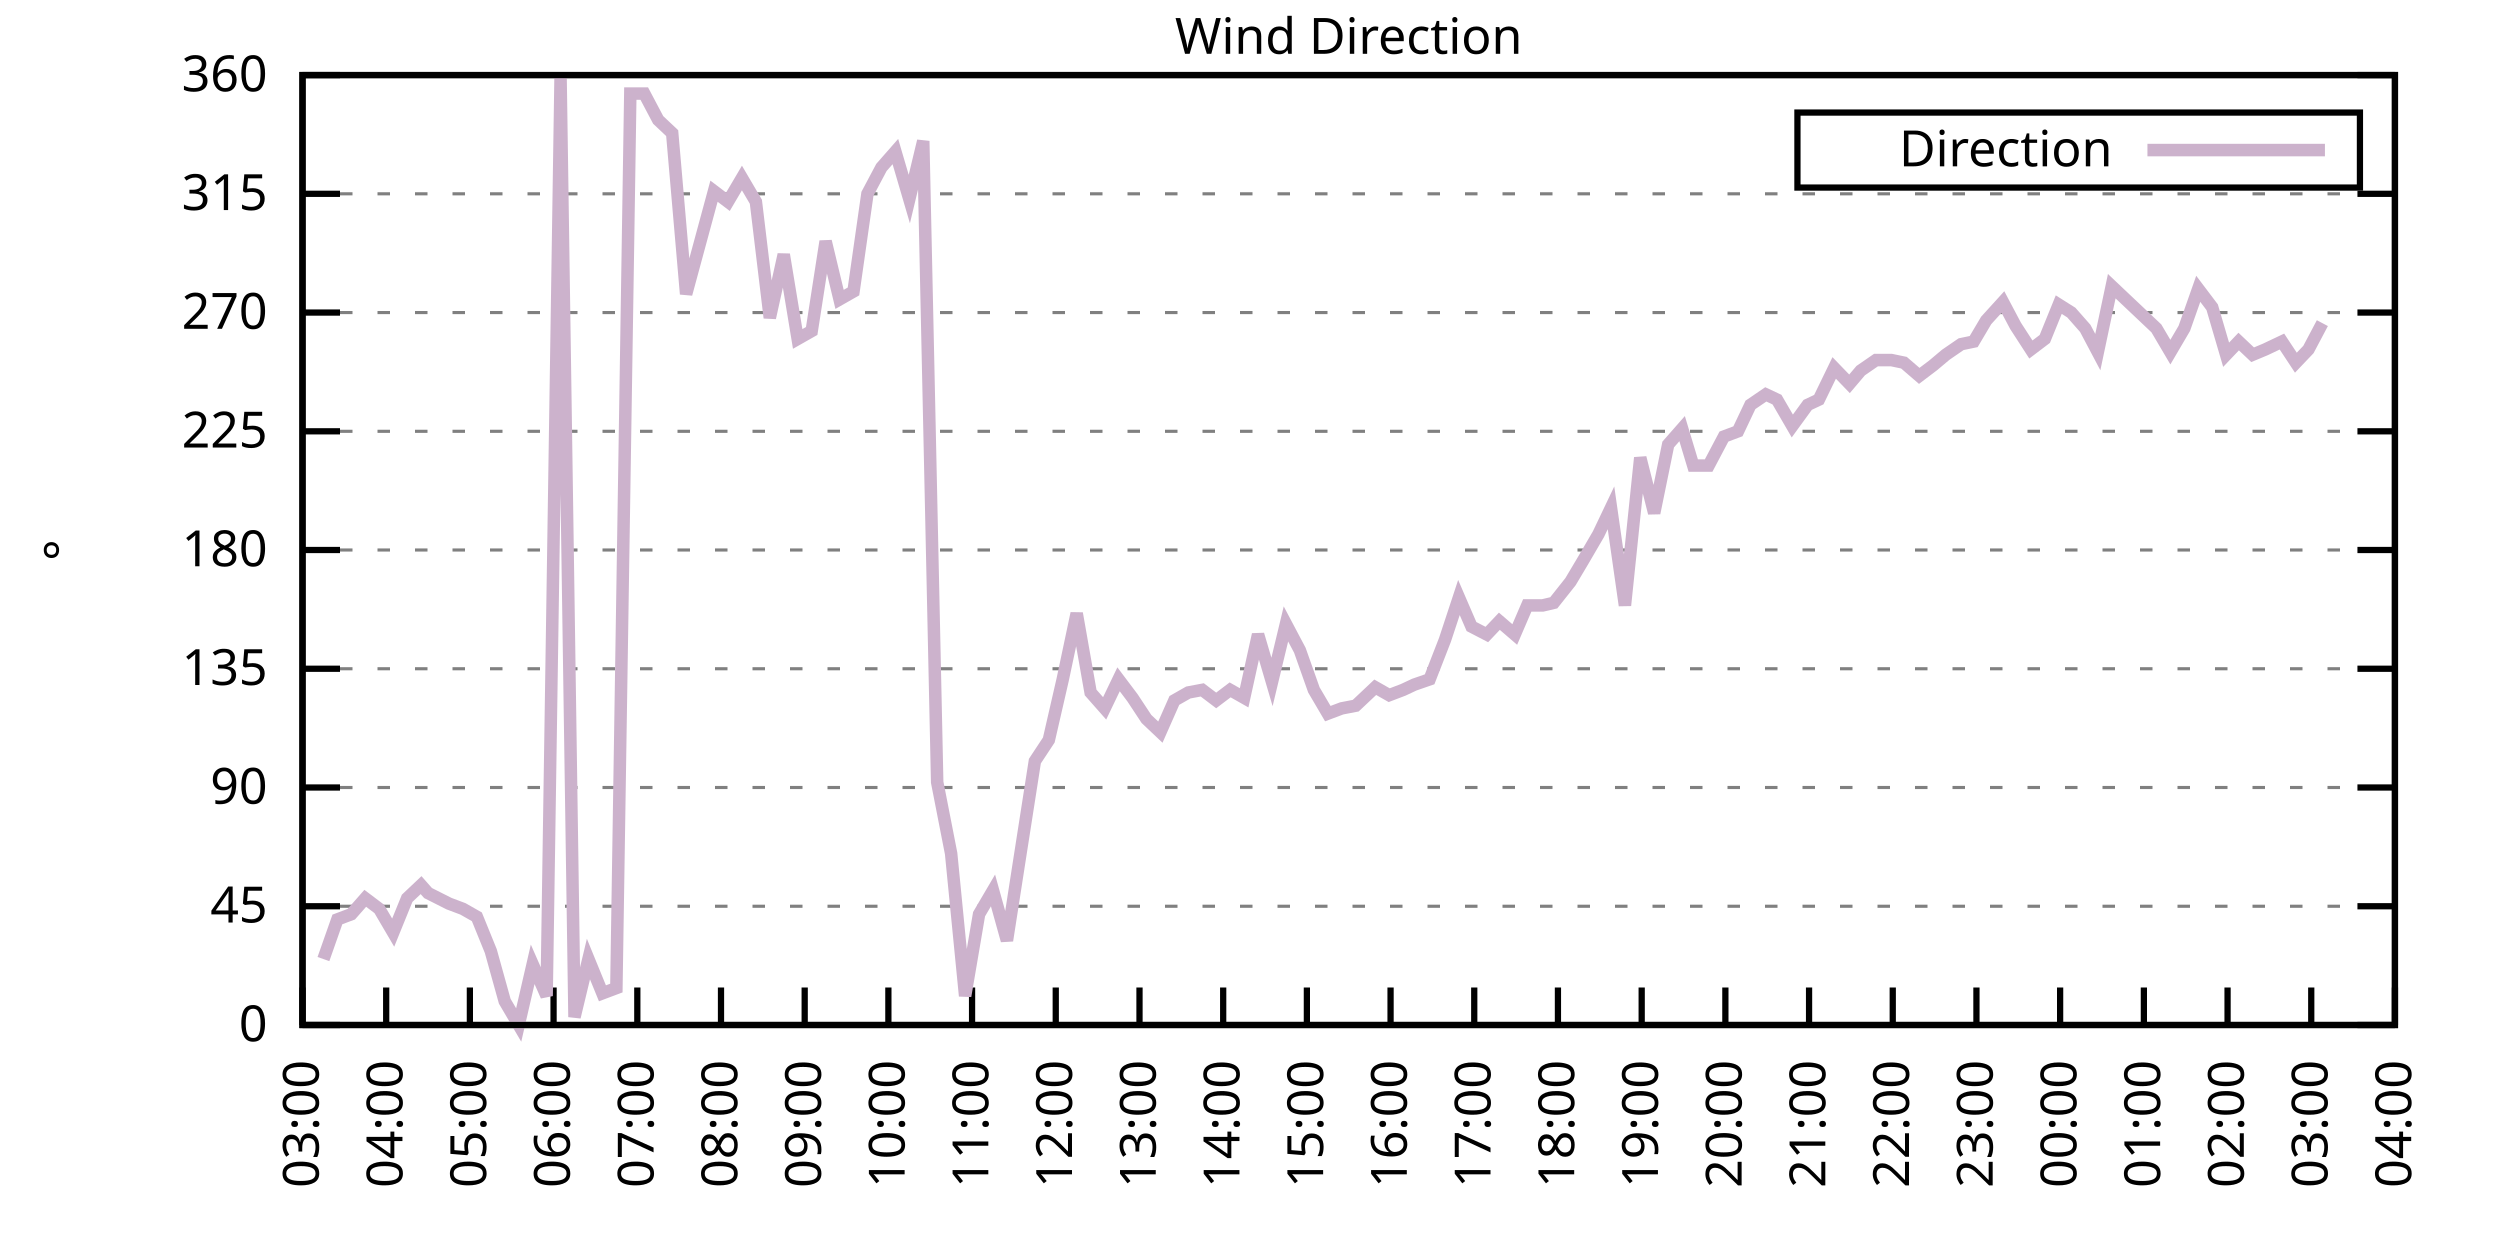
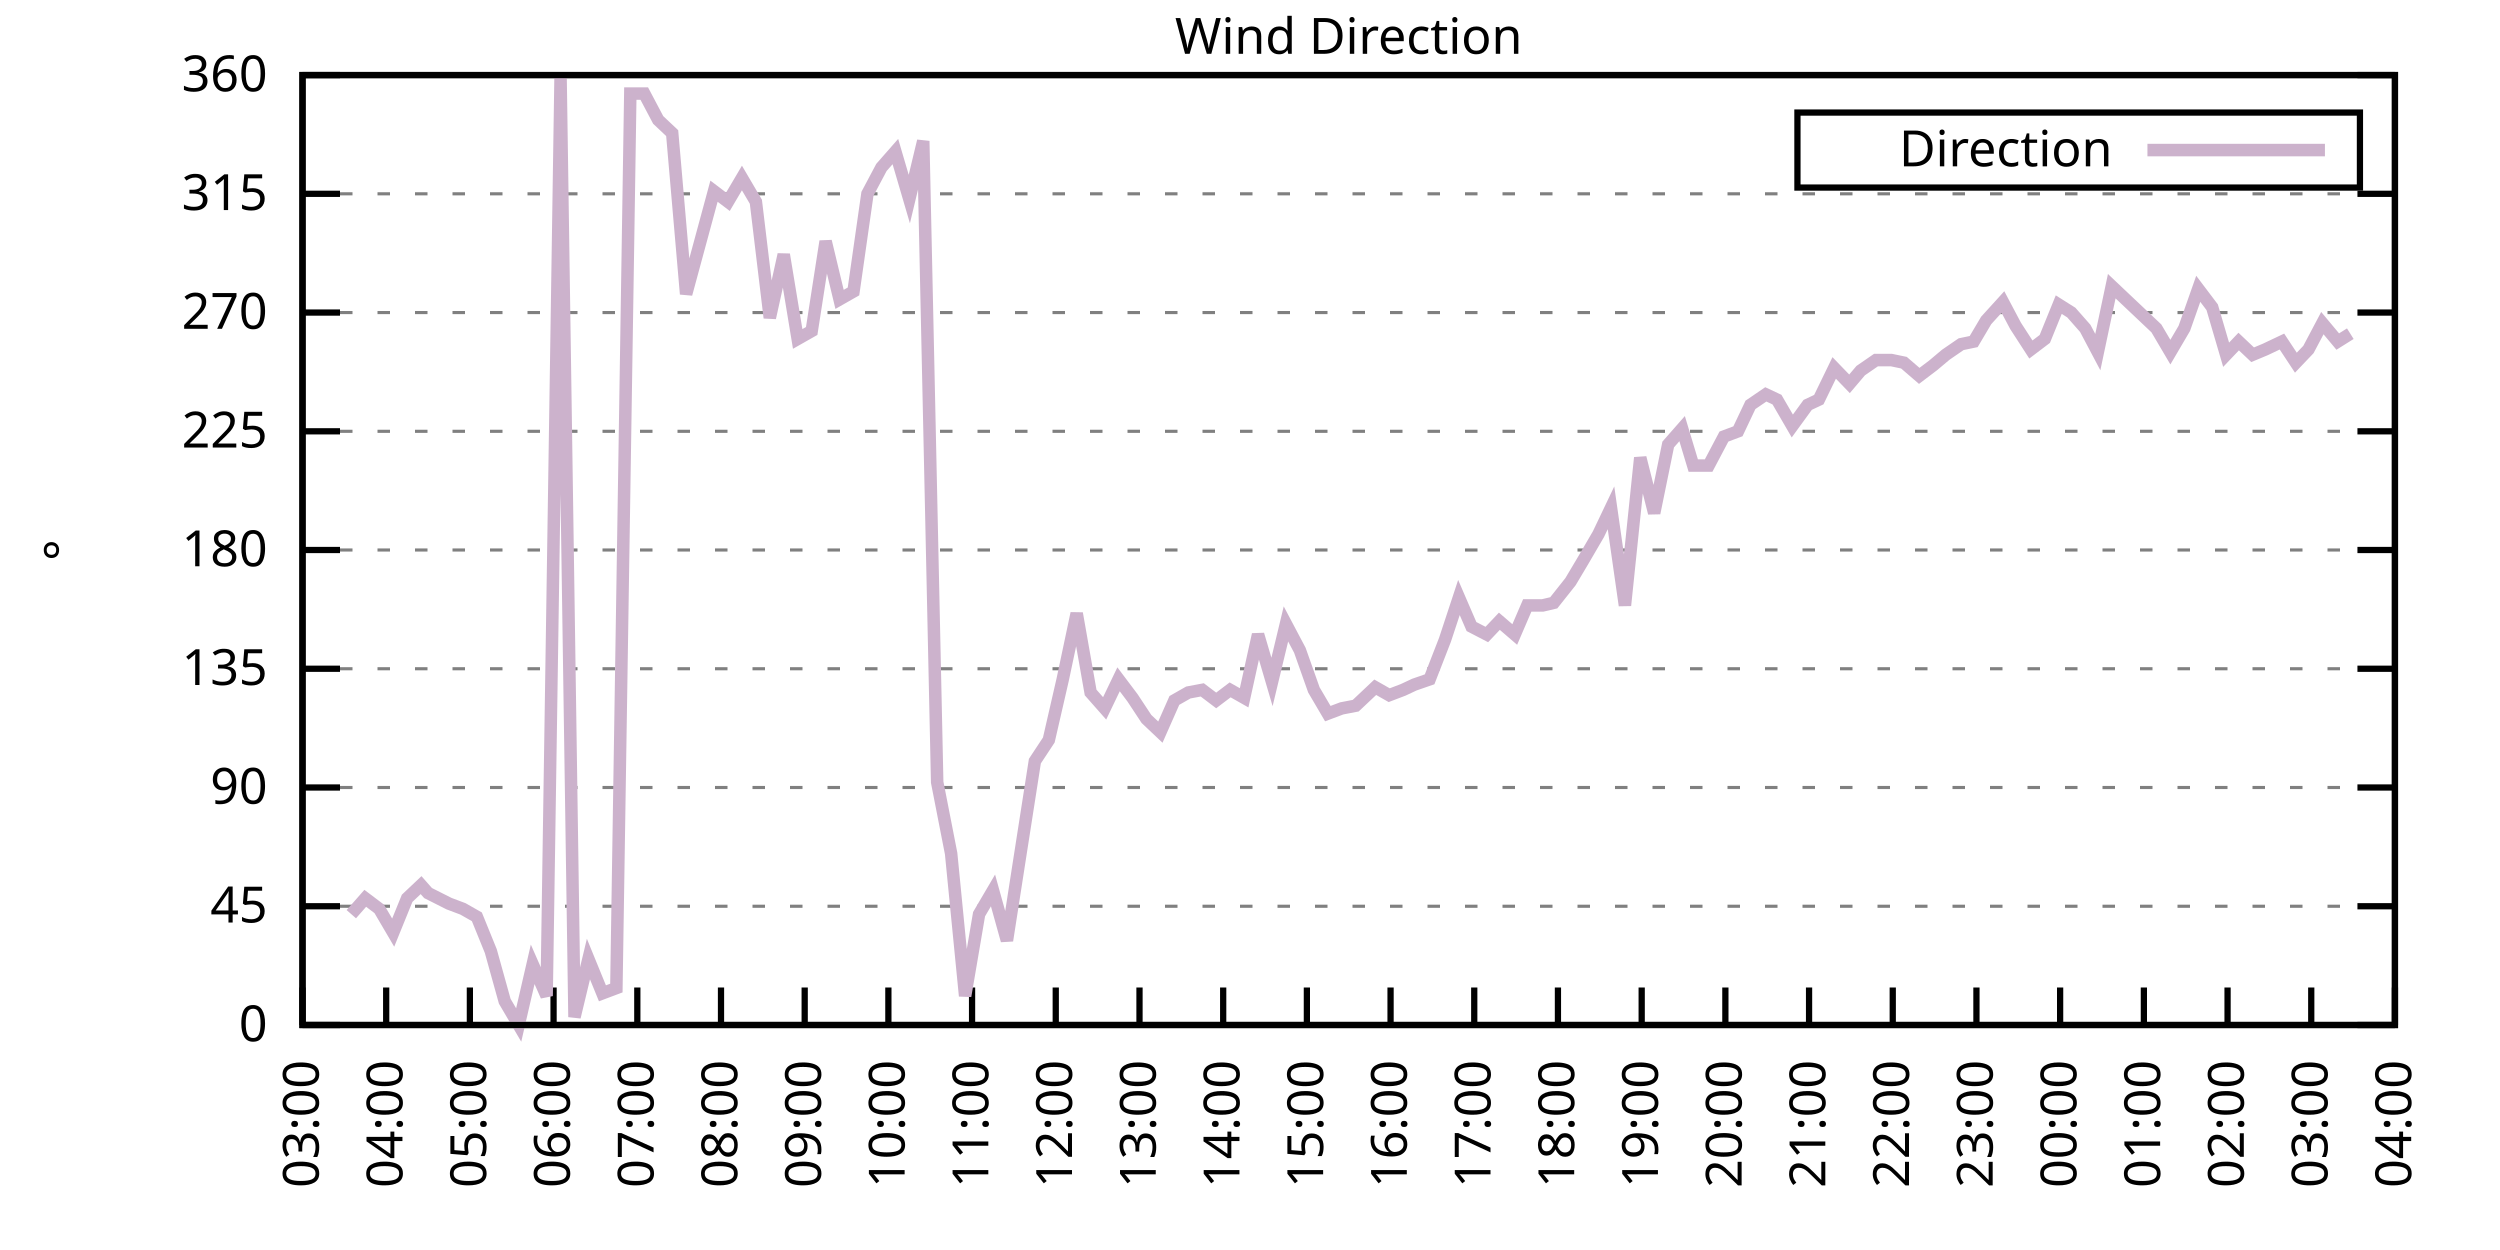
<svg xmlns="http://www.w3.org/2000/svg" xmlns:xlink="http://www.w3.org/1999/xlink" width="400" height="200" viewBox="0 0 400 200">
  <g id="gnuplot_canvas">
    <rect x="0" y="0" width="400" height="200" fill="none" />
    <defs>
      <circle id="gpDot" r="0.5" stroke-width="0.5" stroke="currentColor" />
      <path id="gpPt0" stroke-width="0.333" stroke="currentColor" d="M-1,0 h2 M0,-1 v2" />
      <path id="gpPt1" stroke-width="0.333" stroke="currentColor" d="M-1,-1 L1,1 M1,-1 L-1,1" />
      <path id="gpPt2" stroke-width="0.333" stroke="currentColor" d="M-1,0 L1,0 M0,-1 L0,1 M-1,-1 L1,1 M-1,1 L1,-1" />
      <rect id="gpPt3" stroke-width="0.333" stroke="currentColor" x="-1" y="-1" width="2" height="2" />
      <rect id="gpPt4" stroke-width="0.333" stroke="currentColor" fill="currentColor" x="-1" y="-1" width="2" height="2" />
      <circle id="gpPt5" stroke-width="0.333" stroke="currentColor" cx="0" cy="0" r="1" />
      <use xlink:href="#gpPt5" id="gpPt6" fill="currentColor" stroke="none" />
      <path id="gpPt7" stroke-width="0.333" stroke="currentColor" d="M0,-1.33 L-1.33,0.67 L1.33,0.67 z" />
      <use xlink:href="#gpPt7" id="gpPt8" fill="currentColor" stroke="none" />
      <use xlink:href="#gpPt7" id="gpPt9" stroke="currentColor" transform="rotate(180)" />
      <use xlink:href="#gpPt9" id="gpPt10" fill="currentColor" stroke="none" />
      <use xlink:href="#gpPt3" id="gpPt11" stroke="currentColor" transform="rotate(45)" />
      <use xlink:href="#gpPt11" id="gpPt12" fill="currentColor" stroke="none" />
      <path id="gpPt13" stroke-width="0.333" stroke="currentColor" d="M0,1.330 L1.265,0.411 L0.782,-1.067 L-0.782,-1.076 L-1.265,0.411 z" />
      <use xlink:href="#gpPt13" id="gpPt14" fill="currentColor" stroke="none" />
      <filter id="textbox" filterUnits="objectBoundingBox" x="0" y="0" height="1" width="1">
        <feFlood flood-color="white" flood-opacity="1" result="bgnd" />
        <feComposite in="SourceGraphic" in2="bgnd" operator="atop" />
      </filter>
      <filter id="greybox" filterUnits="objectBoundingBox" x="0" y="0" height="1" width="1">
        <feFlood flood-color="lightgrey" flood-opacity="1" result="grey" />
        <feComposite in="SourceGraphic" in2="grey" operator="atop" />
      </filter>
    </defs>
    <g fill="none" color="white" stroke="currentColor" stroke-width="1.00" stroke-linecap="butt" stroke-linejoin="miter">
</g>
    <g fill="none" color="black" stroke="currentColor" stroke-width="1.00" stroke-linecap="butt" stroke-linejoin="miter">
      <g stroke="none" shape-rendering="crispEdges">
        <polygon fill="rgb(255, 255, 255)" points="48.40,164.00 383.18,164.00 383.18,12.02 48.40,12.02 " />
      </g>
    </g>
    <g fill="none" color="black" stroke="currentColor" stroke-width="1.00" stroke-linecap="butt" stroke-linejoin="miter">
</g>
    <g fill="none" color="black" stroke="black" stroke-width="0.50" stroke-linecap="butt" stroke-linejoin="miter">
</g>
    <g fill="none" color="gray" stroke="currentColor" stroke-width="0.50" stroke-linecap="butt" stroke-linejoin="miter">
      <path stroke="gray" stroke-dasharray="2,4" class="gridline" d="M48.40,164.00 L383.19,164.00  " />
    </g>
    <g fill="none" color="gray" stroke="gray" stroke-width="1.00" stroke-linecap="butt" stroke-linejoin="miter">
</g>
    <g fill="none" color="black" stroke="currentColor" stroke-width="1.00" stroke-linecap="butt" stroke-linejoin="miter">
      <path stroke="black" d="M48.40,164.00 L54.40,164.00 M383.19,164.00 L377.19,164.00  " />
      <g transform="translate(42.80,166.60)" stroke="none" fill="black" font-family="Sans" font-size="8.00" text-anchor="end">
        <text>
          <tspan font-family="Sans"> 0</tspan>
        </text>
      </g>
    </g>
    <g fill="none" color="black" stroke="currentColor" stroke-width="1.00" stroke-linecap="butt" stroke-linejoin="miter">
</g>
    <g fill="none" color="black" stroke="black" stroke-width="0.50" stroke-linecap="butt" stroke-linejoin="miter">
</g>
    <g fill="none" color="gray" stroke="currentColor" stroke-width="0.50" stroke-linecap="butt" stroke-linejoin="miter">
      <path stroke="gray" stroke-dasharray="2,4" class="gridline" d="M48.40,145.00 L383.19,145.00  " />
    </g>
    <g fill="none" color="gray" stroke="gray" stroke-width="1.00" stroke-linecap="butt" stroke-linejoin="miter">
</g>
    <g fill="none" color="black" stroke="currentColor" stroke-width="1.00" stroke-linecap="butt" stroke-linejoin="miter">
      <path stroke="black" d="M48.40,145.00 L54.40,145.00 M383.19,145.00 L377.19,145.00  " />
      <g transform="translate(42.80,147.60)" stroke="none" fill="black" font-family="Sans" font-size="8.00" text-anchor="end">
        <text>
          <tspan font-family="Sans"> 45</tspan>
        </text>
      </g>
    </g>
    <g fill="none" color="black" stroke="currentColor" stroke-width="1.00" stroke-linecap="butt" stroke-linejoin="miter">
</g>
    <g fill="none" color="black" stroke="black" stroke-width="0.50" stroke-linecap="butt" stroke-linejoin="miter">
</g>
    <g fill="none" color="gray" stroke="currentColor" stroke-width="0.50" stroke-linecap="butt" stroke-linejoin="miter">
      <path stroke="gray" stroke-dasharray="2,4" class="gridline" d="M48.40,126.00 L383.19,126.00  " />
    </g>
    <g fill="none" color="gray" stroke="gray" stroke-width="1.00" stroke-linecap="butt" stroke-linejoin="miter">
</g>
    <g fill="none" color="black" stroke="currentColor" stroke-width="1.00" stroke-linecap="butt" stroke-linejoin="miter">
      <path stroke="black" d="M48.40,126.00 L54.40,126.00 M383.19,126.00 L377.19,126.00  " />
      <g transform="translate(42.80,128.60)" stroke="none" fill="black" font-family="Sans" font-size="8.00" text-anchor="end">
        <text>
          <tspan font-family="Sans"> 90</tspan>
        </text>
      </g>
    </g>
    <g fill="none" color="black" stroke="currentColor" stroke-width="1.00" stroke-linecap="butt" stroke-linejoin="miter">
</g>
    <g fill="none" color="black" stroke="black" stroke-width="0.50" stroke-linecap="butt" stroke-linejoin="miter">
</g>
    <g fill="none" color="gray" stroke="currentColor" stroke-width="0.50" stroke-linecap="butt" stroke-linejoin="miter">
      <path stroke="gray" stroke-dasharray="2,4" class="gridline" d="M48.40,107.00 L383.19,107.00  " />
    </g>
    <g fill="none" color="gray" stroke="gray" stroke-width="1.00" stroke-linecap="butt" stroke-linejoin="miter">
</g>
    <g fill="none" color="black" stroke="currentColor" stroke-width="1.00" stroke-linecap="butt" stroke-linejoin="miter">
      <path stroke="black" d="M48.40,107.00 L54.40,107.00 M383.19,107.00 L377.19,107.00  " />
      <g transform="translate(42.80,109.60)" stroke="none" fill="black" font-family="Sans" font-size="8.00" text-anchor="end">
        <text>
          <tspan font-family="Sans"> 135</tspan>
        </text>
      </g>
    </g>
    <g fill="none" color="black" stroke="currentColor" stroke-width="1.00" stroke-linecap="butt" stroke-linejoin="miter">
</g>
    <g fill="none" color="black" stroke="black" stroke-width="0.50" stroke-linecap="butt" stroke-linejoin="miter">
</g>
    <g fill="none" color="gray" stroke="currentColor" stroke-width="0.50" stroke-linecap="butt" stroke-linejoin="miter">
      <path stroke="gray" stroke-dasharray="2,4" class="gridline" d="M48.40,88.00 L383.19,88.00  " />
    </g>
    <g fill="none" color="gray" stroke="gray" stroke-width="1.00" stroke-linecap="butt" stroke-linejoin="miter">
</g>
    <g fill="none" color="black" stroke="currentColor" stroke-width="1.00" stroke-linecap="butt" stroke-linejoin="miter">
      <path stroke="black" d="M48.40,88.00 L54.40,88.00 M383.19,88.00 L377.19,88.00  " />
      <g transform="translate(42.80,90.60)" stroke="none" fill="black" font-family="Sans" font-size="8.00" text-anchor="end">
        <text>
          <tspan font-family="Sans"> 180</tspan>
        </text>
      </g>
    </g>
    <g fill="none" color="black" stroke="currentColor" stroke-width="1.00" stroke-linecap="butt" stroke-linejoin="miter">
</g>
    <g fill="none" color="black" stroke="black" stroke-width="0.50" stroke-linecap="butt" stroke-linejoin="miter">
</g>
    <g fill="none" color="gray" stroke="currentColor" stroke-width="0.50" stroke-linecap="butt" stroke-linejoin="miter">
      <path stroke="gray" stroke-dasharray="2,4" class="gridline" d="M48.40,69.01 L383.19,69.01  " />
    </g>
    <g fill="none" color="gray" stroke="gray" stroke-width="1.00" stroke-linecap="butt" stroke-linejoin="miter">
</g>
    <g fill="none" color="black" stroke="currentColor" stroke-width="1.00" stroke-linecap="butt" stroke-linejoin="miter">
      <path stroke="black" d="M48.40,69.01 L54.40,69.01 M383.19,69.01 L377.19,69.01  " />
      <g transform="translate(42.80,71.61)" stroke="none" fill="black" font-family="Sans" font-size="8.00" text-anchor="end">
        <text>
          <tspan font-family="Sans"> 225</tspan>
        </text>
      </g>
    </g>
    <g fill="none" color="black" stroke="currentColor" stroke-width="1.00" stroke-linecap="butt" stroke-linejoin="miter">
</g>
    <g fill="none" color="black" stroke="black" stroke-width="0.50" stroke-linecap="butt" stroke-linejoin="miter">
</g>
    <g fill="none" color="gray" stroke="currentColor" stroke-width="0.50" stroke-linecap="butt" stroke-linejoin="miter">
      <path stroke="gray" stroke-dasharray="2,4" class="gridline" d="M48.40,50.01 L383.19,50.01  " />
    </g>
    <g fill="none" color="gray" stroke="gray" stroke-width="1.00" stroke-linecap="butt" stroke-linejoin="miter">
</g>
    <g fill="none" color="black" stroke="currentColor" stroke-width="1.00" stroke-linecap="butt" stroke-linejoin="miter">
      <path stroke="black" d="M48.40,50.01 L54.40,50.01 M383.19,50.01 L377.19,50.01  " />
      <g transform="translate(42.80,52.61)" stroke="none" fill="black" font-family="Sans" font-size="8.00" text-anchor="end">
        <text>
          <tspan font-family="Sans"> 270</tspan>
        </text>
      </g>
    </g>
    <g fill="none" color="black" stroke="currentColor" stroke-width="1.00" stroke-linecap="butt" stroke-linejoin="miter">
</g>
    <g fill="none" color="black" stroke="black" stroke-width="0.50" stroke-linecap="butt" stroke-linejoin="miter">
</g>
    <g fill="none" color="gray" stroke="currentColor" stroke-width="0.50" stroke-linecap="butt" stroke-linejoin="miter">
      <path stroke="gray" stroke-dasharray="2,4" class="gridline" d="M48.40,31.01 L383.19,31.01  " />
    </g>
    <g fill="none" color="gray" stroke="gray" stroke-width="1.00" stroke-linecap="butt" stroke-linejoin="miter">
</g>
    <g fill="none" color="black" stroke="currentColor" stroke-width="1.00" stroke-linecap="butt" stroke-linejoin="miter">
      <path stroke="black" d="M48.40,31.01 L54.40,31.01 M383.19,31.01 L377.19,31.01  " />
      <g transform="translate(42.80,33.61)" stroke="none" fill="black" font-family="Sans" font-size="8.00" text-anchor="end">
        <text>
          <tspan font-family="Sans"> 315</tspan>
        </text>
      </g>
    </g>
    <g fill="none" color="black" stroke="currentColor" stroke-width="1.00" stroke-linecap="butt" stroke-linejoin="miter">
</g>
    <g fill="none" color="black" stroke="black" stroke-width="0.50" stroke-linecap="butt" stroke-linejoin="miter">
</g>
    <g fill="none" color="gray" stroke="currentColor" stroke-width="0.50" stroke-linecap="butt" stroke-linejoin="miter">
      <path stroke="gray" stroke-dasharray="2,4" class="gridline" d="M48.40,12.01 L383.19,12.01  " />
    </g>
    <g fill="none" color="gray" stroke="gray" stroke-width="1.00" stroke-linecap="butt" stroke-linejoin="miter">
</g>
    <g fill="none" color="black" stroke="currentColor" stroke-width="1.00" stroke-linecap="butt" stroke-linejoin="miter">
      <path stroke="black" d="M48.40,12.01 L54.40,12.01 M383.19,12.01 L377.19,12.01  " />
      <g transform="translate(42.80,14.61)" stroke="none" fill="black" font-family="Sans" font-size="8.00" text-anchor="end">
        <text>
          <tspan font-family="Sans"> 360</tspan>
        </text>
      </g>
    </g>
    <g fill="none" color="black" stroke="currentColor" stroke-width="1.00" stroke-linecap="butt" stroke-linejoin="miter">
      <path stroke="black" d="M48.40,164.00 L48.40,158.00  " />
      <g transform="translate(51.00,169.60) rotate(270.00)" stroke="none" fill="black" font-family="Sans" font-size="8.00" text-anchor="end">
        <text>
          <tspan font-family="Sans">03:00</tspan>
        </text>
      </g>
    </g>
    <g fill="none" color="black" stroke="currentColor" stroke-width="1.00" stroke-linecap="butt" stroke-linejoin="miter">
      <path stroke="black" d="M61.79,164.00 L61.79,158.00  " />
      <g transform="translate(64.39,169.60) rotate(270.00)" stroke="none" fill="black" font-family="Sans" font-size="8.00" text-anchor="end">
        <text>
          <tspan font-family="Sans">04:00</tspan>
        </text>
      </g>
    </g>
    <g fill="none" color="black" stroke="currentColor" stroke-width="1.00" stroke-linecap="butt" stroke-linejoin="miter">
      <path stroke="black" d="M75.18,164.00 L75.18,158.00  " />
      <g transform="translate(77.78,169.60) rotate(270.00)" stroke="none" fill="black" font-family="Sans" font-size="8.00" text-anchor="end">
        <text>
          <tspan font-family="Sans">05:00</tspan>
        </text>
      </g>
    </g>
    <g fill="none" color="black" stroke="currentColor" stroke-width="1.00" stroke-linecap="butt" stroke-linejoin="miter">
      <path stroke="black" d="M88.57,164.00 L88.57,158.00  " />
      <g transform="translate(91.17,169.60) rotate(270.00)" stroke="none" fill="black" font-family="Sans" font-size="8.00" text-anchor="end">
        <text>
          <tspan font-family="Sans">06:00</tspan>
        </text>
      </g>
    </g>
    <g fill="none" color="black" stroke="currentColor" stroke-width="1.00" stroke-linecap="butt" stroke-linejoin="miter">
      <path stroke="black" d="M101.97,164.00 L101.97,158.00  " />
      <g transform="translate(104.57,169.60) rotate(270.00)" stroke="none" fill="black" font-family="Sans" font-size="8.00" text-anchor="end">
        <text>
          <tspan font-family="Sans">07:00</tspan>
        </text>
      </g>
    </g>
    <g fill="none" color="black" stroke="currentColor" stroke-width="1.00" stroke-linecap="butt" stroke-linejoin="miter">
      <path stroke="black" d="M115.36,164.00 L115.36,158.00  " />
      <g transform="translate(117.96,169.60) rotate(270.00)" stroke="none" fill="black" font-family="Sans" font-size="8.00" text-anchor="end">
        <text>
          <tspan font-family="Sans">08:00</tspan>
        </text>
      </g>
    </g>
    <g fill="none" color="black" stroke="currentColor" stroke-width="1.00" stroke-linecap="butt" stroke-linejoin="miter">
      <path stroke="black" d="M128.75,164.00 L128.75,158.00  " />
      <g transform="translate(131.35,169.60) rotate(270.00)" stroke="none" fill="black" font-family="Sans" font-size="8.00" text-anchor="end">
        <text>
          <tspan font-family="Sans">09:00</tspan>
        </text>
      </g>
    </g>
    <g fill="none" color="black" stroke="currentColor" stroke-width="1.00" stroke-linecap="butt" stroke-linejoin="miter">
      <path stroke="black" d="M142.14,164.00 L142.14,158.00  " />
      <g transform="translate(144.74,169.60) rotate(270.00)" stroke="none" fill="black" font-family="Sans" font-size="8.00" text-anchor="end">
        <text>
          <tspan font-family="Sans">10:00</tspan>
        </text>
      </g>
    </g>
    <g fill="none" color="black" stroke="currentColor" stroke-width="1.00" stroke-linecap="butt" stroke-linejoin="miter">
      <path stroke="black" d="M155.53,164.00 L155.53,158.00  " />
      <g transform="translate(158.13,169.60) rotate(270.00)" stroke="none" fill="black" font-family="Sans" font-size="8.00" text-anchor="end">
        <text>
          <tspan font-family="Sans">11:00</tspan>
        </text>
      </g>
    </g>
    <g fill="none" color="black" stroke="currentColor" stroke-width="1.00" stroke-linecap="butt" stroke-linejoin="miter">
      <path stroke="black" d="M168.92,164.00 L168.92,158.00  " />
      <g transform="translate(171.52,169.60) rotate(270.00)" stroke="none" fill="black" font-family="Sans" font-size="8.00" text-anchor="end">
        <text>
          <tspan font-family="Sans">12:00</tspan>
        </text>
      </g>
    </g>
    <g fill="none" color="black" stroke="currentColor" stroke-width="1.00" stroke-linecap="butt" stroke-linejoin="miter">
      <path stroke="black" d="M182.32,164.00 L182.32,158.00  " />
      <g transform="translate(184.92,169.60) rotate(270.00)" stroke="none" fill="black" font-family="Sans" font-size="8.00" text-anchor="end">
        <text>
          <tspan font-family="Sans">13:00</tspan>
        </text>
      </g>
    </g>
    <g fill="none" color="black" stroke="currentColor" stroke-width="1.00" stroke-linecap="butt" stroke-linejoin="miter">
      <path stroke="black" d="M195.71,164.00 L195.71,158.00  " />
      <g transform="translate(198.31,169.60) rotate(270.00)" stroke="none" fill="black" font-family="Sans" font-size="8.00" text-anchor="end">
        <text>
          <tspan font-family="Sans">14:00</tspan>
        </text>
      </g>
    </g>
    <g fill="none" color="black" stroke="currentColor" stroke-width="1.00" stroke-linecap="butt" stroke-linejoin="miter">
      <path stroke="black" d="M209.10,164.00 L209.10,158.00  " />
      <g transform="translate(211.70,169.60) rotate(270.00)" stroke="none" fill="black" font-family="Sans" font-size="8.00" text-anchor="end">
        <text>
          <tspan font-family="Sans">15:00</tspan>
        </text>
      </g>
    </g>
    <g fill="none" color="black" stroke="currentColor" stroke-width="1.00" stroke-linecap="butt" stroke-linejoin="miter">
      <path stroke="black" d="M222.49,164.00 L222.49,158.00  " />
      <g transform="translate(225.09,169.60) rotate(270.00)" stroke="none" fill="black" font-family="Sans" font-size="8.00" text-anchor="end">
        <text>
          <tspan font-family="Sans">16:00</tspan>
        </text>
      </g>
    </g>
    <g fill="none" color="black" stroke="currentColor" stroke-width="1.00" stroke-linecap="butt" stroke-linejoin="miter">
      <path stroke="black" d="M235.88,164.00 L235.88,158.00  " />
      <g transform="translate(238.48,169.60) rotate(270.00)" stroke="none" fill="black" font-family="Sans" font-size="8.00" text-anchor="end">
        <text>
          <tspan font-family="Sans">17:00</tspan>
        </text>
      </g>
    </g>
    <g fill="none" color="black" stroke="currentColor" stroke-width="1.00" stroke-linecap="butt" stroke-linejoin="miter">
      <path stroke="black" d="M249.27,164.00 L249.27,158.00  " />
      <g transform="translate(251.87,169.60) rotate(270.00)" stroke="none" fill="black" font-family="Sans" font-size="8.00" text-anchor="end">
        <text>
          <tspan font-family="Sans">18:00</tspan>
        </text>
      </g>
    </g>
    <g fill="none" color="black" stroke="currentColor" stroke-width="1.00" stroke-linecap="butt" stroke-linejoin="miter">
      <path stroke="black" d="M262.67,164.00 L262.67,158.00  " />
      <g transform="translate(265.27,169.60) rotate(270.00)" stroke="none" fill="black" font-family="Sans" font-size="8.00" text-anchor="end">
        <text>
          <tspan font-family="Sans">19:00</tspan>
        </text>
      </g>
    </g>
    <g fill="none" color="black" stroke="currentColor" stroke-width="1.00" stroke-linecap="butt" stroke-linejoin="miter">
      <path stroke="black" d="M276.06,164.00 L276.06,158.00  " />
      <g transform="translate(278.66,169.60) rotate(270.00)" stroke="none" fill="black" font-family="Sans" font-size="8.00" text-anchor="end">
        <text>
          <tspan font-family="Sans">20:00</tspan>
        </text>
      </g>
    </g>
    <g fill="none" color="black" stroke="currentColor" stroke-width="1.00" stroke-linecap="butt" stroke-linejoin="miter">
      <path stroke="black" d="M289.45,164.00 L289.45,158.00  " />
      <g transform="translate(292.05,169.60) rotate(270.00)" stroke="none" fill="black" font-family="Sans" font-size="8.00" text-anchor="end">
        <text>
          <tspan font-family="Sans">21:00</tspan>
        </text>
      </g>
    </g>
    <g fill="none" color="black" stroke="currentColor" stroke-width="1.00" stroke-linecap="butt" stroke-linejoin="miter">
      <path stroke="black" d="M302.84,164.00 L302.84,158.00  " />
      <g transform="translate(305.44,169.60) rotate(270.00)" stroke="none" fill="black" font-family="Sans" font-size="8.00" text-anchor="end">
        <text>
          <tspan font-family="Sans">22:00</tspan>
        </text>
      </g>
    </g>
    <g fill="none" color="black" stroke="currentColor" stroke-width="1.00" stroke-linecap="butt" stroke-linejoin="miter">
      <path stroke="black" d="M316.23,164.00 L316.23,158.00  " />
      <g transform="translate(318.83,169.60) rotate(270.00)" stroke="none" fill="black" font-family="Sans" font-size="8.00" text-anchor="end">
        <text>
          <tspan font-family="Sans">23:00</tspan>
        </text>
      </g>
    </g>
    <g fill="none" color="black" stroke="currentColor" stroke-width="1.00" stroke-linecap="butt" stroke-linejoin="miter">
      <path stroke="black" d="M329.62,164.00 L329.62,158.00  " />
      <g transform="translate(332.22,169.60) rotate(270.00)" stroke="none" fill="black" font-family="Sans" font-size="8.00" text-anchor="end">
        <text>
          <tspan font-family="Sans">00:00</tspan>
        </text>
      </g>
    </g>
    <g fill="none" color="black" stroke="currentColor" stroke-width="1.00" stroke-linecap="butt" stroke-linejoin="miter">
      <path stroke="black" d="M343.02,164.00 L343.02,158.00  " />
      <g transform="translate(345.62,169.60) rotate(270.00)" stroke="none" fill="black" font-family="Sans" font-size="8.00" text-anchor="end">
        <text>
          <tspan font-family="Sans">01:00</tspan>
        </text>
      </g>
    </g>
    <g fill="none" color="black" stroke="currentColor" stroke-width="1.00" stroke-linecap="butt" stroke-linejoin="miter">
      <path stroke="black" d="M356.41,164.00 L356.41,158.00  " />
      <g transform="translate(359.01,169.60) rotate(270.00)" stroke="none" fill="black" font-family="Sans" font-size="8.00" text-anchor="end">
        <text>
          <tspan font-family="Sans">02:00</tspan>
        </text>
      </g>
    </g>
    <g fill="none" color="black" stroke="currentColor" stroke-width="1.00" stroke-linecap="butt" stroke-linejoin="miter">
      <path stroke="black" d="M369.80,164.00 L369.80,158.00  " />
      <g transform="translate(372.40,169.60) rotate(270.00)" stroke="none" fill="black" font-family="Sans" font-size="8.00" text-anchor="end">
        <text>
          <tspan font-family="Sans">03:00</tspan>
        </text>
      </g>
    </g>
    <g fill="none" color="black" stroke="currentColor" stroke-width="1.00" stroke-linecap="butt" stroke-linejoin="miter">
      <path stroke="black" d="M383.19,164.00 L383.19,158.00  " />
      <g transform="translate(385.79,169.60) rotate(270.00)" stroke="none" fill="black" font-family="Sans" font-size="8.00" text-anchor="end">
        <text>
          <tspan font-family="Sans">04:00</tspan>
        </text>
      </g>
    </g>
    <g fill="none" color="black" stroke="currentColor" stroke-width="1.00" stroke-linecap="butt" stroke-linejoin="miter">
</g>
    <g fill="none" color="black" stroke="currentColor" stroke-width="1.00" stroke-linecap="butt" stroke-linejoin="miter">
      <path stroke="black" d="M48.40,12.01 L48.40,164.00 L383.19,164.00 L383.19,12.01 L48.40,12.01 Z  " />
    </g>
    <g fill="none" color="black" stroke="currentColor" stroke-width="1.00" stroke-linecap="butt" stroke-linejoin="miter">
</g>
    <g fill="none" color="black" stroke="currentColor" stroke-width="1.00" stroke-linecap="butt" stroke-linejoin="miter">
      <path stroke="black" d="M287.59,30.01 L287.59,18.01 L377.59,18.01 L377.59,30.01 L287.59,30.01 Z  " />
    </g>
    <g id="Wind_direction_plot_1">
      <g fill="none" color="white" stroke="black" stroke-width="2.00" stroke-linecap="butt" stroke-linejoin="miter">
</g>
      <g fill="none" color="black" stroke="currentColor" stroke-width="2.00" stroke-linecap="butt" stroke-linejoin="miter">
        <g transform="translate(337.99,26.61)" stroke="none" fill="black" font-family="Sans" font-size="8.00" text-anchor="end">
          <text>
            <tspan font-family="Sans">Direction</tspan>
          </text>
        </g>
      </g>
      <g fill="none" color="black" stroke="currentColor" stroke-width="2.00" stroke-linecap="butt" stroke-linejoin="miter">
-         <path stroke="rgb(204, 178, 204)" d="M343.59,24.01 L371.99,24.01 M51.75,153.45 L53.98,147.11 L56.21,146.27 L58.44,143.73 L60.68,145.42 L62.91,149.22   L65.14,143.73 L67.37,141.62 L68.49,142.89 L71.84,144.58 L74.07,145.42 L76.30,146.69 L78.53,152.18 L80.76,160.20   L82.99,164.00 L85.23,154.29 L87.46,159.36 L89.69,12.43 L91.92,162.73 L94.15,153.45 L96.39,158.93 L98.62,158.09   L100.85,14.97 L103.08,14.97 L105.31,19.19 L107.55,21.30 L109.78,47.05 L114.24,30.59 L116.47,32.28 L118.71,28.48   L120.94,32.28 L123.17,50.85 L125.40,40.72 L127.63,54.23 L129.87,52.96 L132.10,38.61 L134.33,47.90 L136.56,46.63   L138.79,31.01 L141.03,26.79 L143.26,24.25 L145.49,31.85 L147.72,22.56 L149.95,125.16 L152.18,136.56 L154.42,159.36   L156.65,146.27 L158.88,142.47 L161.11,150.49 L163.34,136.14 L165.58,121.78 L167.81,118.40 L170.04,108.69 L172.27,98.14   L174.50,110.80 L176.74,113.34 L178.97,108.69 L181.20,111.65 L183.43,115.03 L185.66,117.14 L187.90,112.07 L190.13,110.80   L192.36,110.38 L194.59,112.07 L196.82,110.38 L199.06,111.65 L201.29,101.52 L203.52,109.11 L205.75,99.83 L207.98,104.05   L210.22,110.38 L212.45,114.18 L214.68,113.34 L216.91,112.91 L217.36,112.49 L220.04,109.96 L222.27,111.23 L224.50,110.38   L226.29,109.54 L228.74,108.69 L231.20,102.36 L233.43,95.60 L235.44,100.25 L237.89,101.52 L239.90,99.40 L242.36,101.52   L244.36,96.87 L246.82,96.87 L248.60,96.45 L251.28,93.07 L253.29,89.69 L255.75,85.47 L257.76,81.25 L259.99,96.87   L262.44,73.23 L264.67,82.09 L266.91,71.12 L269.14,68.58 L270.92,74.49 L273.38,74.49 L275.83,69.85 L278.07,69.01   L280.07,64.78 L282.53,63.10 L284.32,63.94 L286.77,68.16 L289.23,64.78 L291.01,63.94 L293.47,58.87 L295.92,61.41   L297.71,59.30 L300.16,57.61 L302.62,57.61 L304.63,58.03 L307.08,60.14 L309.31,58.45 L311.32,56.76 L313.78,55.07   L315.79,54.65 L317.79,51.27 L320.47,48.32 L322.48,52.12 L324.94,55.92 L327.17,54.23 L329.40,48.74 L331.41,50.01   L333.64,52.54 L335.65,56.34 L337.88,45.79 L340.11,47.90 L345.02,52.54 L347.26,56.34 L349.49,52.54 L351.72,46.21   L353.95,49.16 L356.18,56.76 L358.19,54.65 L360.42,56.76 L362.43,55.92 L365.11,54.65 L367.34,58.03 L369.35,55.92   L371.58,51.70  " />
+         <path stroke="rgb(204, 178, 204)" d="M343.59,24.01 L371.99,24.01 M56.21,146.27 L58.44,143.73 L60.68,145.42 L62.91,149.22 L65.14,143.73 L67.37,141.62   L68.49,142.89 L71.84,144.58 L74.07,145.42 L76.30,146.69 L78.53,152.18 L80.76,160.20 L82.99,164.00 L85.23,154.29   L87.46,159.36 L89.69,12.43 L91.92,162.73 L94.15,153.45 L96.39,158.93 L98.62,158.09 L100.85,14.97 L103.08,14.97   L105.31,19.19 L107.55,21.30 L109.78,47.05 L114.24,30.59 L116.47,32.28 L118.71,28.48 L120.94,32.28 L123.17,50.85   L125.40,40.72 L127.63,54.23 L129.87,52.96 L132.10,38.61 L134.33,47.90 L136.56,46.63 L138.79,31.01 L141.03,26.79   L143.26,24.25 L145.49,31.85 L147.72,22.56 L149.95,125.16 L152.18,136.56 L154.42,159.36 L156.65,146.27 L158.88,142.47   L161.11,150.49 L163.34,136.14 L165.58,121.78 L167.81,118.40 L170.04,108.69 L172.27,98.14 L174.50,110.80 L176.74,113.34   L178.97,108.69 L181.20,111.65 L183.43,115.03 L185.66,117.14 L187.90,112.07 L190.13,110.80 L192.36,110.38 L194.59,112.07   L196.82,110.38 L199.06,111.65 L201.29,101.52 L203.52,109.11 L205.75,99.83 L207.98,104.05 L210.22,110.38 L212.45,114.18   L214.68,113.34 L216.91,112.91 L217.36,112.49 L220.04,109.96 L222.27,111.23 L224.50,110.38 L226.29,109.54 L228.74,108.69   L231.20,102.36 L233.43,95.60 L235.44,100.25 L237.89,101.52 L239.90,99.40 L242.36,101.52 L244.36,96.87 L246.82,96.87   L248.60,96.45 L251.28,93.07 L253.29,89.69 L255.75,85.47 L257.76,81.25 L259.99,96.87 L262.44,73.23 L264.67,82.09   L266.91,71.12 L269.14,68.58 L270.92,74.49 L273.38,74.49 L275.83,69.85 L278.07,69.01 L280.07,64.78 L282.53,63.10   L284.32,63.94 L286.77,68.16 L289.23,64.78 L291.01,63.94 L293.47,58.87 L295.92,61.41 L297.71,59.30 L300.16,57.61   L302.62,57.61 L304.63,58.03 L307.08,60.14 L309.31,58.45 L311.32,56.76 L313.78,55.07 L315.79,54.65 L317.79,51.27   L320.47,48.32 L322.48,52.12 L324.94,55.92 L327.17,54.23 L329.40,48.74 L331.41,50.01 L333.64,52.54 L335.65,56.34   L337.88,45.79 L340.11,47.90 L345.02,52.54 L347.26,56.34 L349.49,52.54 L351.72,46.21 L353.95,49.16 L356.18,56.76   L358.19,54.65 L360.42,56.76 L362.43,55.92 L365.11,54.65 L367.34,58.03 L369.35,55.92 L371.58,51.70 L374.04,54.65   L376.05,53.39  " />
      </g>
    </g>
    <g fill="none" color="black" stroke="currentColor" stroke-width="2.00" stroke-linecap="butt" stroke-linejoin="miter">
</g>
    <g fill="none" color="black" stroke="black" stroke-width="1.00" stroke-linecap="butt" stroke-linejoin="miter">
</g>
    <g fill="none" color="black" stroke="currentColor" stroke-width="1.00" stroke-linecap="butt" stroke-linejoin="miter">
      <path stroke="black" d="M48.40,12.01 L48.40,164.00 L383.19,164.00 L383.19,12.01 L48.40,12.01 Z  " />
      <g transform="translate(12.80,88.01) rotate(270.00)" stroke="none" fill="black" font-family="Sans" font-size="8.00" text-anchor="middle">
        <text>
          <tspan font-family="Sans">°</tspan>
        </text>
      </g>
    </g>
    <g fill="none" color="black" stroke="currentColor" stroke-width="1.00" stroke-linecap="butt" stroke-linejoin="miter">
</g>
    <g fill="none" color="black" stroke="currentColor" stroke-width="1.00" stroke-linecap="butt" stroke-linejoin="miter">
      <g transform="translate(215.79,8.61)" stroke="none" fill="black" font-family="Sans" font-size="8.00" text-anchor="middle">
        <text>
          <tspan font-family="Sans">Wind Direction</tspan>
        </text>
      </g>
    </g>
    <g fill="none" color="black" stroke="currentColor" stroke-width="1.00" stroke-linecap="butt" stroke-linejoin="miter">
</g>
  </g>
</svg>
